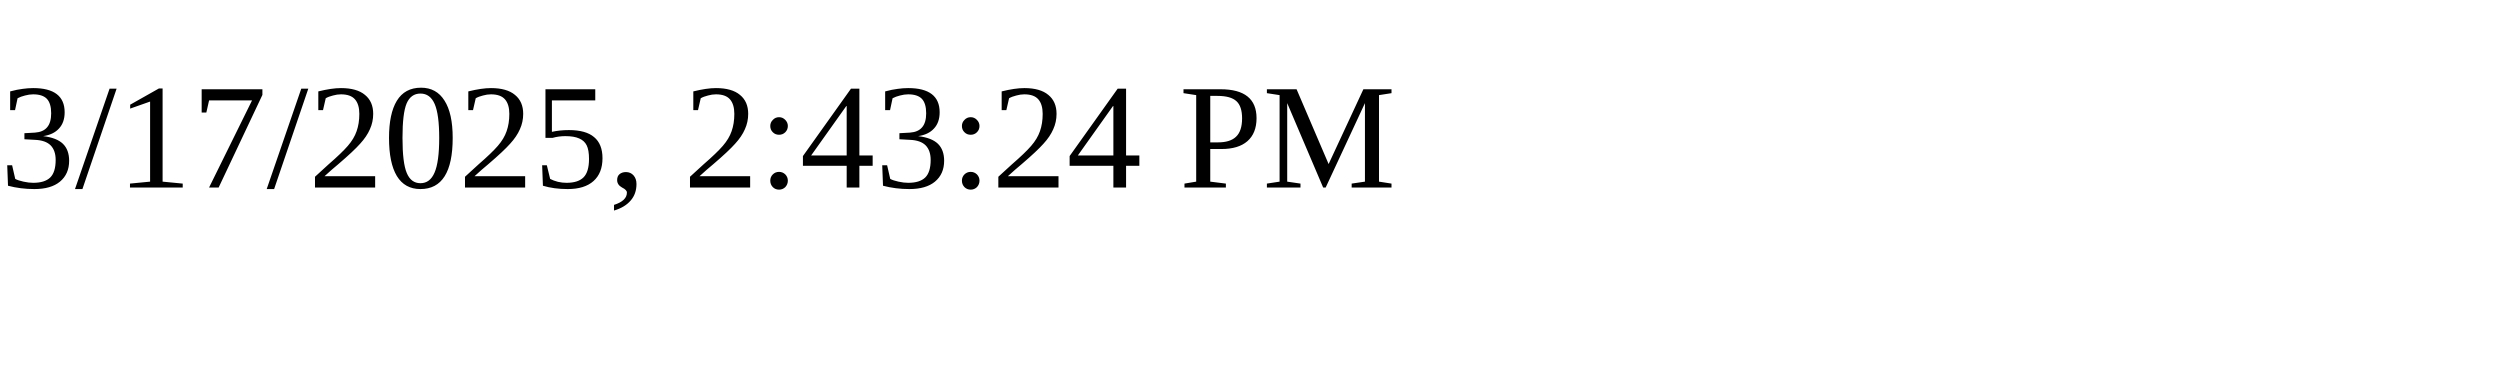
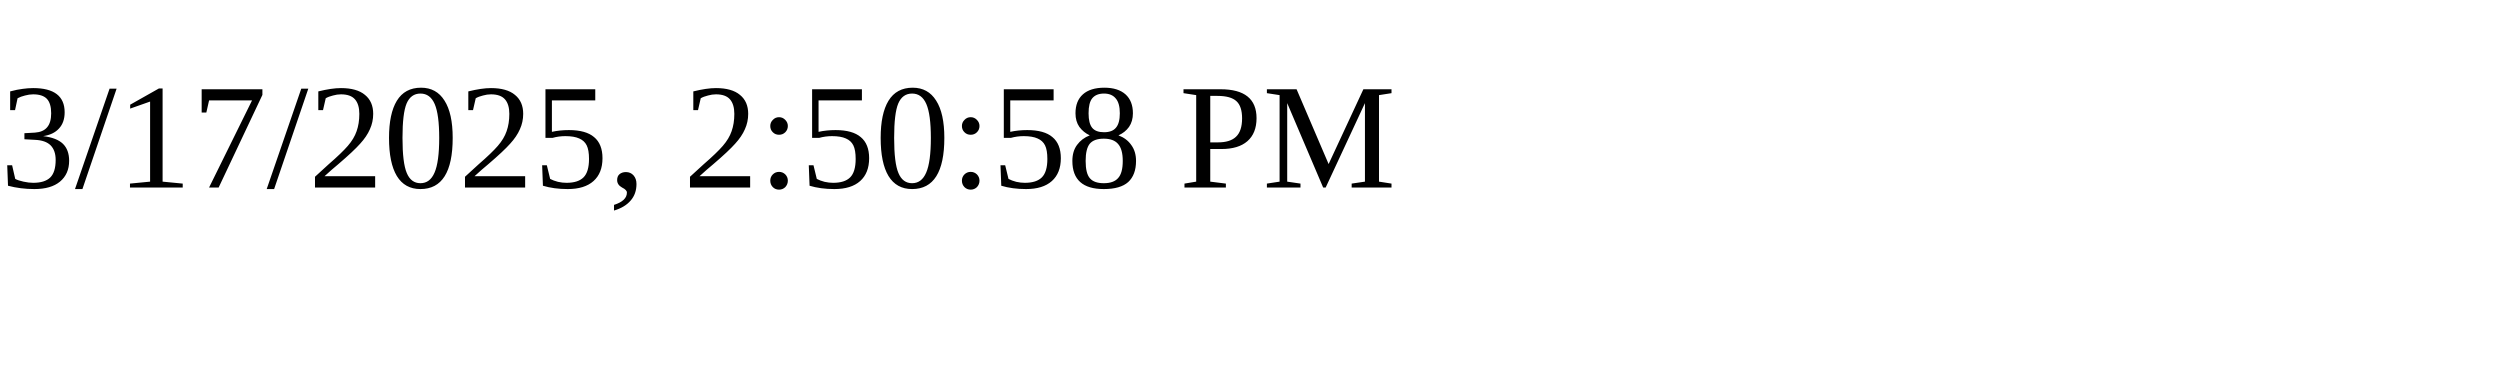
<svg xmlns="http://www.w3.org/2000/svg" height="30" width="200">
-   <text x="0" y="15">3/17/2025, 2:43:24 PM</text>
+   <text x="0" y="15">3/17/2025, 2:50:58 PM</text>
</svg>
